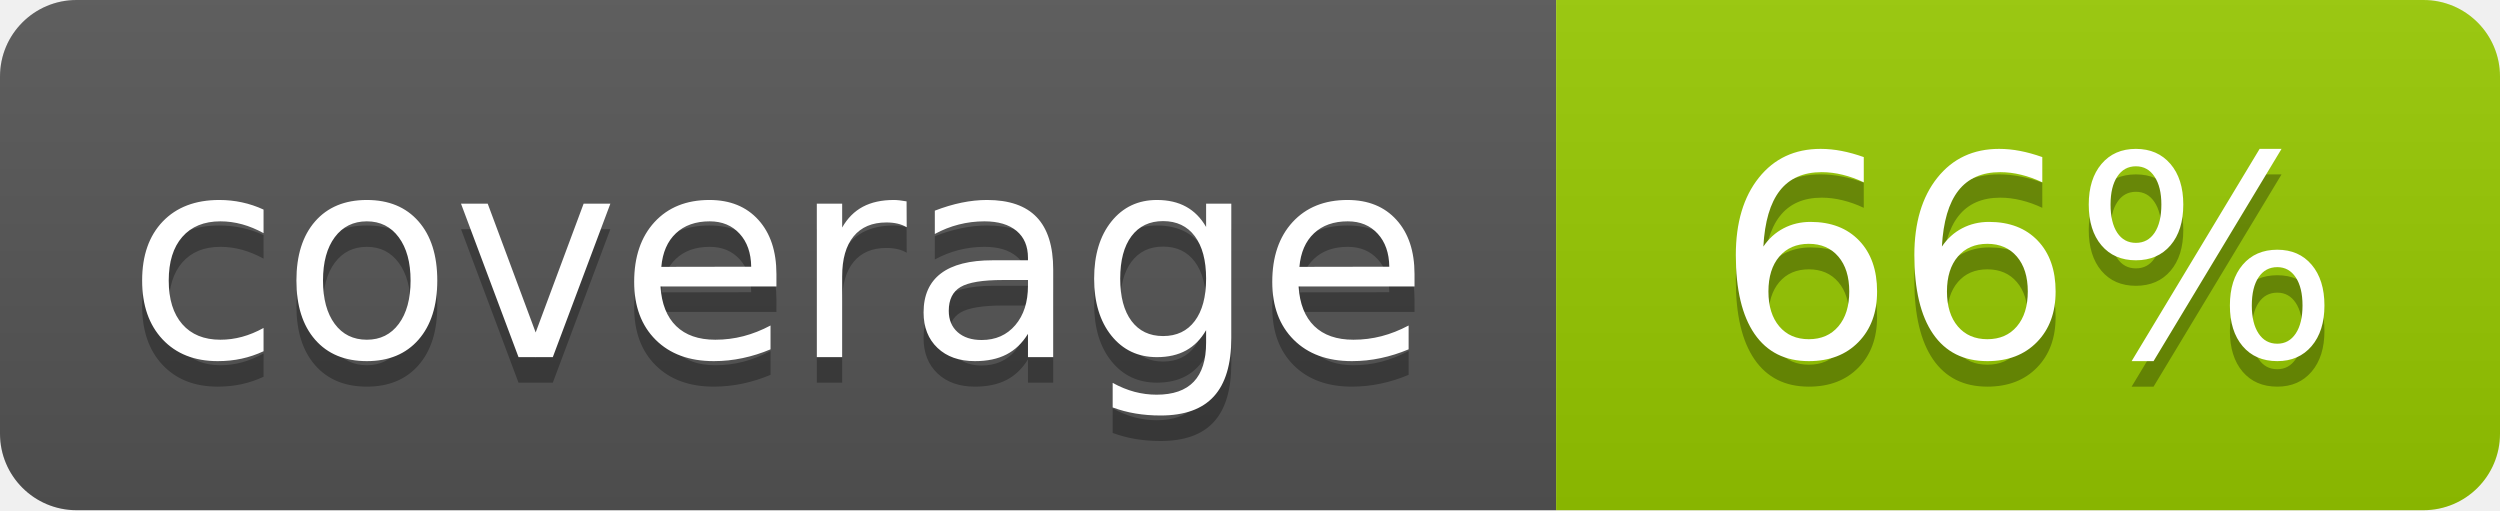
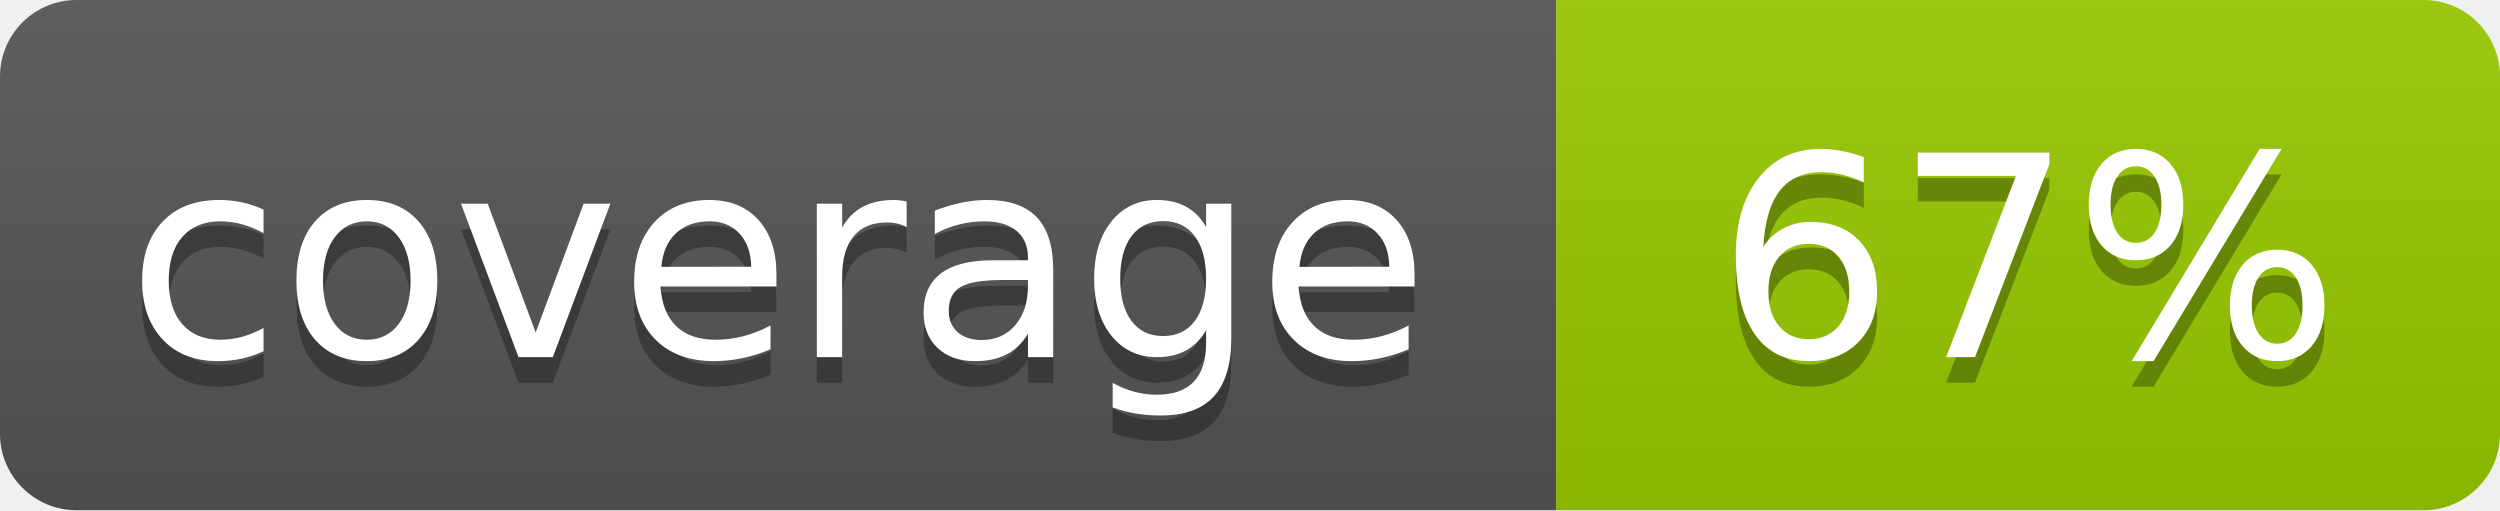
- <svg xmlns="http://www.w3.org/2000/svg" width="98" height="20" role="img" aria-label="coverage: 66%">
+ <svg xmlns="http://www.w3.org/2000/svg" width="98" height="20" role="img" aria-label="coverage: 67%">
  <linearGradient id="s" x2="0" y2="100%">
    <stop offset="0" stop-color="#bbb" stop-opacity=".1" />
    <stop offset="1" stop-opacity=".1" />
  </linearGradient>
  <clipPath id="r">
    <rect width="98" height="20" rx="3" fill="#fff" />
  </clipPath>
  <g clip-path="url(#r)">
    <rect width="61" height="20" fill="#555" />
    <rect x="61" width="37" height="20" fill="#97ca00" />
    <rect width="98" height="20" fill="url(#s)" />
  </g>
  <g fill="#fff" text-anchor="middle" font-family="Verdana,Geneva,DejaVu Sans,sans-serif" font-size="110" text-rendering="geometricPrecision">
    <text x="305" y="150" fill="#010101" fill-opacity=".3" transform="scale(.1)" textLength="490">coverage</text>
    <text x="305" y="140" transform="scale(.1)" textLength="490">coverage</text>
-     <text x="795" y="150" fill="#010101" fill-opacity=".3" transform="scale(.1)" textLength="250">66%</text>
-     <text x="795" y="140" transform="scale(.1)" textLength="250">66%</text>
+     <text x="795" y="150" fill="#010101" fill-opacity=".3" transform="scale(.1)" textLength="250">67%</text>
+     <text x="795" y="140" transform="scale(.1)" textLength="250">67%</text>
  </g>
</svg>
